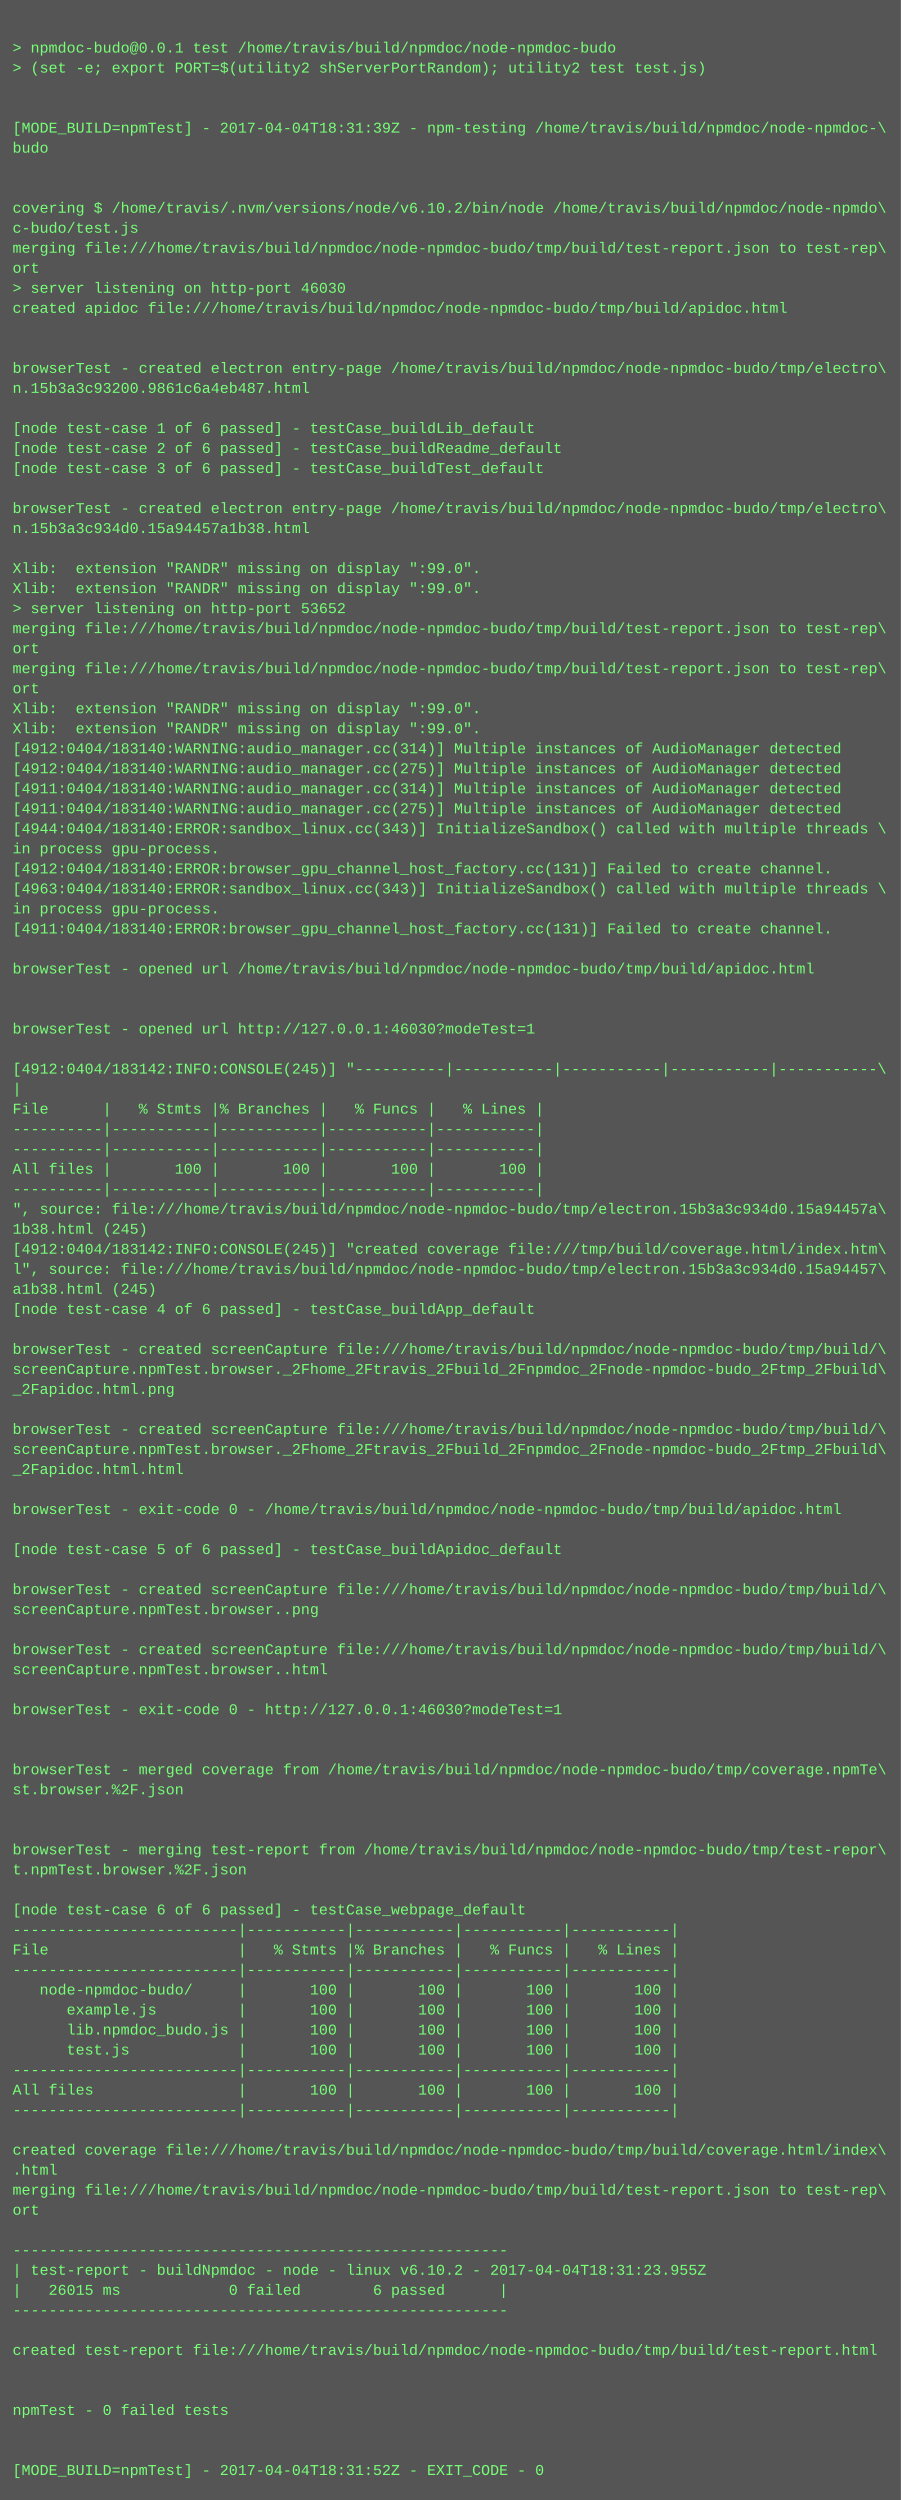
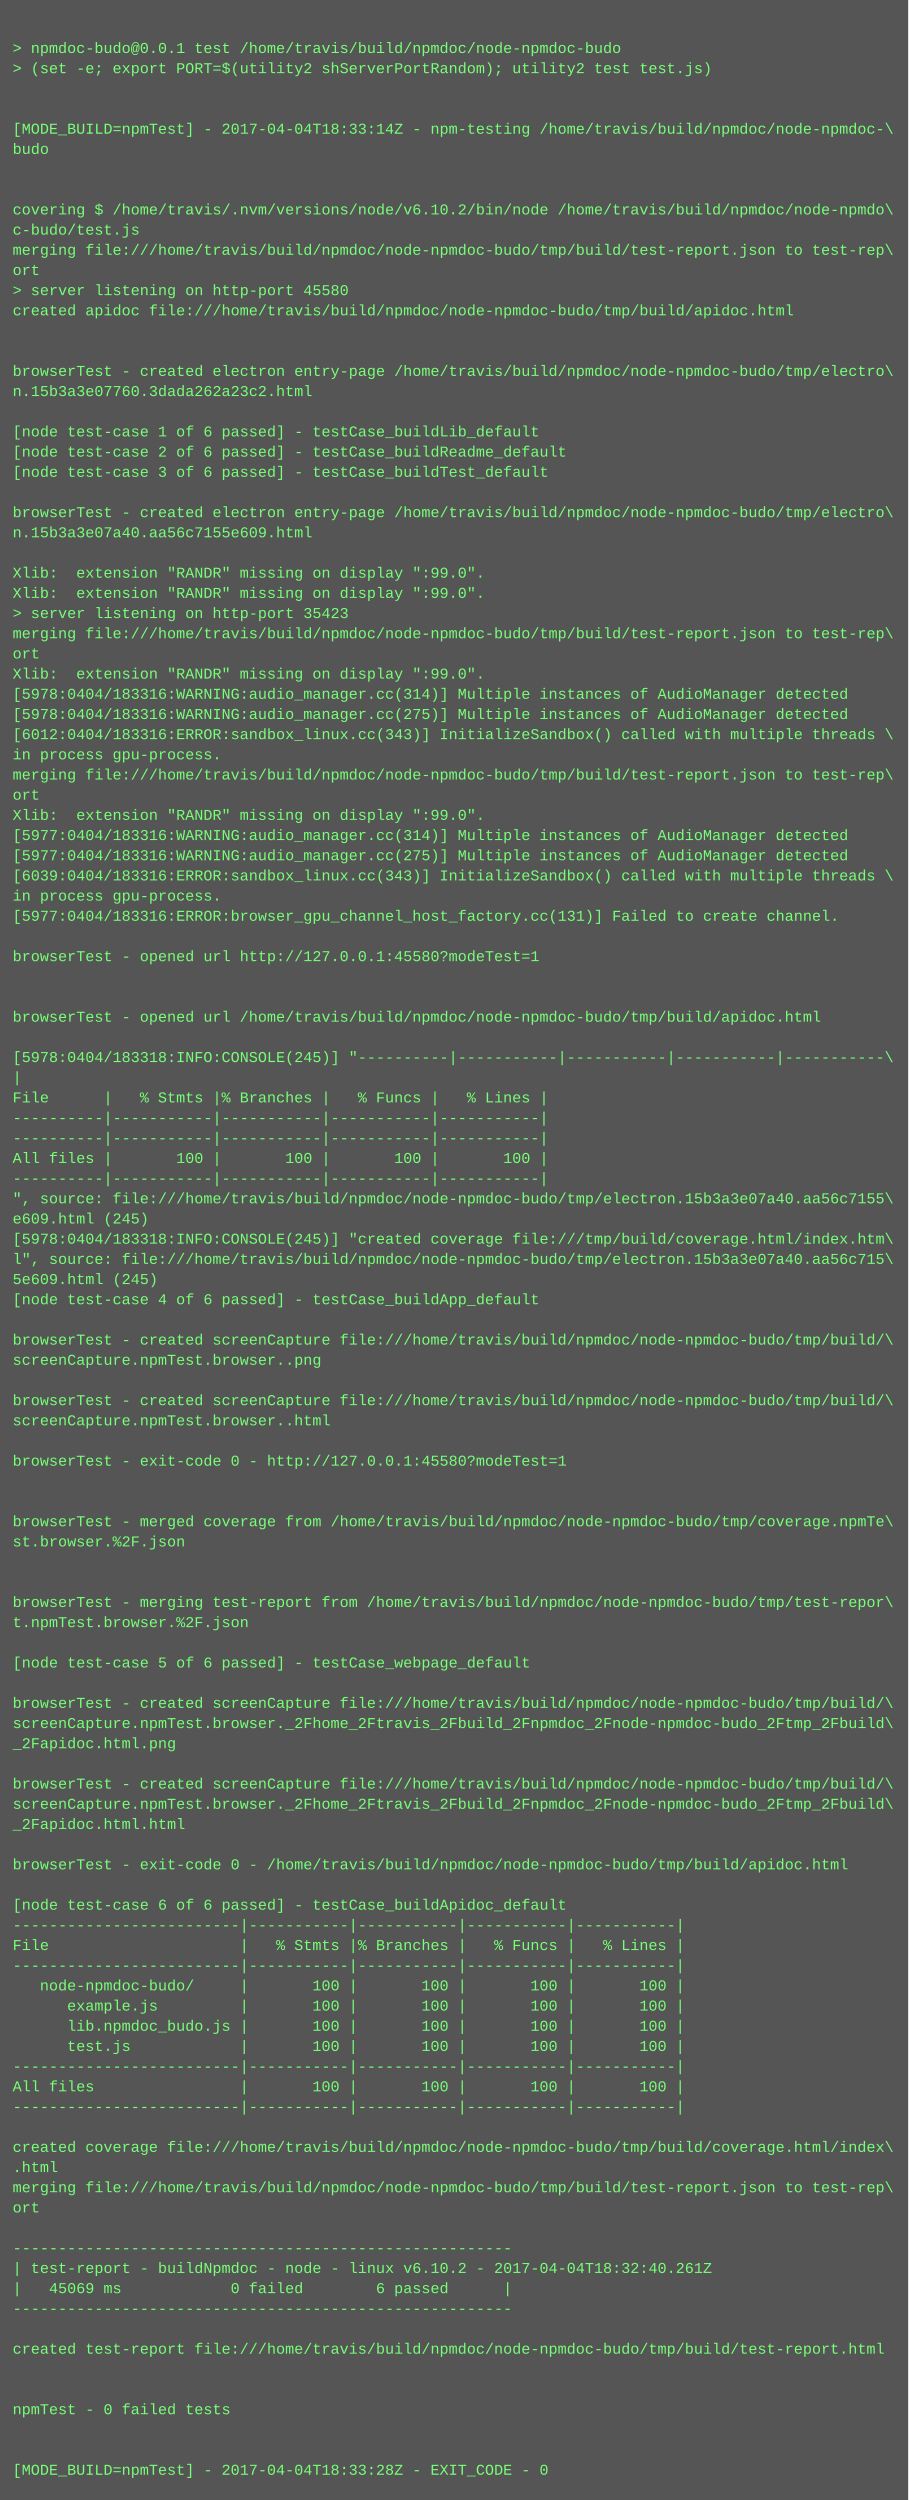
- <svg xmlns="http://www.w3.org/2000/svg" height="1998" width="720">
-   <rect height="1998" fill="#555" width="720" />
+ <svg xmlns="http://www.w3.org/2000/svg" height="1982" width="720">
+   <rect height="1982" fill="#555" width="720" />
  <text fill="#7f7" font-family="Courier New" font-size="12" xml:space="preserve">
    <tspan x="10" y="26" />
    <tspan x="10" y="42">&gt; npmdoc-budo@0.0.1 test /home/travis/build/npmdoc/node-npmdoc-budo</tspan>
    <tspan x="10" y="58">&gt; (set -e; export PORT=$(utility2 shServerPortRandom); utility2 test test.js)</tspan>
    <tspan x="10" y="74" />
    <tspan x="10" y="90" />
-     <tspan x="10" y="106">[MODE_BUILD=npmTest] - 2017-04-04T18:31:39Z - npm-testing /home/travis/build/npmdoc/node-npmdoc-\</tspan>
+     <tspan x="10" y="106">[MODE_BUILD=npmTest] - 2017-04-04T18:33:14Z - npm-testing /home/travis/build/npmdoc/node-npmdoc-\</tspan>
    <tspan x="10" y="122">budo</tspan>
    <tspan x="10" y="138" />
    <tspan x="10" y="154" />
    <tspan x="10" y="170">covering $ /home/travis/.nvm/versions/node/v6.10.2/bin/node /home/travis/build/npmdoc/node-npmdo\</tspan>
    <tspan x="10" y="186">c-budo/test.js</tspan>
    <tspan x="10" y="202">merging file:///home/travis/build/npmdoc/node-npmdoc-budo/tmp/build/test-report.json to test-rep\</tspan>
    <tspan x="10" y="218">ort</tspan>
-     <tspan x="10" y="234">&gt; server listening on http-port 46030</tspan>
+     <tspan x="10" y="234">&gt; server listening on http-port 45580</tspan>
    <tspan x="10" y="250">created apidoc file:///home/travis/build/npmdoc/node-npmdoc-budo/tmp/build/apidoc.html</tspan>
    <tspan x="10" y="266" />
    <tspan x="10" y="282" />
    <tspan x="10" y="298">browserTest - created electron entry-page /home/travis/build/npmdoc/node-npmdoc-budo/tmp/electro\</tspan>
-     <tspan x="10" y="314">n.15b3a3c93200.9861c6a4eb487.html</tspan>
+     <tspan x="10" y="314">n.15b3a3e07760.3dada262a23c2.html</tspan>
    <tspan x="10" y="330" />
    <tspan x="10" y="346">[node test-case 1 of 6 passed] - testCase_buildLib_default</tspan>
    <tspan x="10" y="362">[node test-case 2 of 6 passed] - testCase_buildReadme_default</tspan>
    <tspan x="10" y="378">[node test-case 3 of 6 passed] - testCase_buildTest_default</tspan>
    <tspan x="10" y="394" />
    <tspan x="10" y="410">browserTest - created electron entry-page /home/travis/build/npmdoc/node-npmdoc-budo/tmp/electro\</tspan>
-     <tspan x="10" y="426">n.15b3a3c934d0.15a94457a1b38.html</tspan>
+     <tspan x="10" y="426">n.15b3a3e07a40.aa56c7155e609.html</tspan>
    <tspan x="10" y="442" />
    <tspan x="10" y="458">Xlib:  extension "RANDR" missing on display ":99.0".</tspan>
    <tspan x="10" y="474">Xlib:  extension "RANDR" missing on display ":99.0".</tspan>
-     <tspan x="10" y="490">&gt; server listening on http-port 53652</tspan>
+     <tspan x="10" y="490">&gt; server listening on http-port 35423</tspan>
    <tspan x="10" y="506">merging file:///home/travis/build/npmdoc/node-npmdoc-budo/tmp/build/test-report.json to test-rep\</tspan>
    <tspan x="10" y="522">ort</tspan>
-     <tspan x="10" y="538">merging file:///home/travis/build/npmdoc/node-npmdoc-budo/tmp/build/test-report.json to test-rep\</tspan>
-     <tspan x="10" y="554">ort</tspan>
-     <tspan x="10" y="570">Xlib:  extension "RANDR" missing on display ":99.0".</tspan>
-     <tspan x="10" y="586">Xlib:  extension "RANDR" missing on display ":99.0".</tspan>
-     <tspan x="10" y="602">[4912:0404/183140:WARNING:audio_manager.cc(314)] Multiple instances of AudioManager detected</tspan>
-     <tspan x="10" y="618">[4912:0404/183140:WARNING:audio_manager.cc(275)] Multiple instances of AudioManager detected</tspan>
-     <tspan x="10" y="634">[4911:0404/183140:WARNING:audio_manager.cc(314)] Multiple instances of AudioManager detected</tspan>
-     <tspan x="10" y="650">[4911:0404/183140:WARNING:audio_manager.cc(275)] Multiple instances of AudioManager detected</tspan>
-     <tspan x="10" y="666">[4944:0404/183140:ERROR:sandbox_linux.cc(343)] InitializeSandbox() called with multiple threads \</tspan>
-     <tspan x="10" y="682">in process gpu-process. </tspan>
-     <tspan x="10" y="698">[4912:0404/183140:ERROR:browser_gpu_channel_host_factory.cc(131)] Failed to create channel.</tspan>
-     <tspan x="10" y="714">[4963:0404/183140:ERROR:sandbox_linux.cc(343)] InitializeSandbox() called with multiple threads \</tspan>
-     <tspan x="10" y="730">in process gpu-process. </tspan>
-     <tspan x="10" y="746">[4911:0404/183140:ERROR:browser_gpu_channel_host_factory.cc(131)] Failed to create channel.</tspan>
-     <tspan x="10" y="762" />
-     <tspan x="10" y="778">browserTest - opened url /home/travis/build/npmdoc/node-npmdoc-budo/tmp/build/apidoc.html</tspan>
+     <tspan x="10" y="538">Xlib:  extension "RANDR" missing on display ":99.0".</tspan>
+     <tspan x="10" y="554">[5978:0404/183316:WARNING:audio_manager.cc(314)] Multiple instances of AudioManager detected</tspan>
+     <tspan x="10" y="570">[5978:0404/183316:WARNING:audio_manager.cc(275)] Multiple instances of AudioManager detected</tspan>
+     <tspan x="10" y="586">[6012:0404/183316:ERROR:sandbox_linux.cc(343)] InitializeSandbox() called with multiple threads \</tspan>
+     <tspan x="10" y="602">in process gpu-process. </tspan>
+     <tspan x="10" y="618">merging file:///home/travis/build/npmdoc/node-npmdoc-budo/tmp/build/test-report.json to test-rep\</tspan>
+     <tspan x="10" y="634">ort</tspan>
+     <tspan x="10" y="650">Xlib:  extension "RANDR" missing on display ":99.0".</tspan>
+     <tspan x="10" y="666">[5977:0404/183316:WARNING:audio_manager.cc(314)] Multiple instances of AudioManager detected</tspan>
+     <tspan x="10" y="682">[5977:0404/183316:WARNING:audio_manager.cc(275)] Multiple instances of AudioManager detected</tspan>
+     <tspan x="10" y="698">[6039:0404/183316:ERROR:sandbox_linux.cc(343)] InitializeSandbox() called with multiple threads \</tspan>
+     <tspan x="10" y="714">in process gpu-process. </tspan>
+     <tspan x="10" y="730">[5977:0404/183316:ERROR:browser_gpu_channel_host_factory.cc(131)] Failed to create channel.</tspan>
+     <tspan x="10" y="746" />
+     <tspan x="10" y="762">browserTest - opened url http://127.0.0.1:45580?modeTest=1</tspan>
+     <tspan x="10" y="778" />
    <tspan x="10" y="794" />
-     <tspan x="10" y="810" />
-     <tspan x="10" y="826">browserTest - opened url http://127.0.0.1:46030?modeTest=1</tspan>
-     <tspan x="10" y="842" />
-     <tspan x="10" y="858">[4912:0404/183142:INFO:CONSOLE(245)] "----------|-----------|-----------|-----------|-----------\</tspan>
-     <tspan x="10" y="874">|</tspan>
-     <tspan x="10" y="890">File      |   % Stmts |% Branches |   % Funcs |   % Lines |</tspan>
+     <tspan x="10" y="810">browserTest - opened url /home/travis/build/npmdoc/node-npmdoc-budo/tmp/build/apidoc.html</tspan>
+     <tspan x="10" y="826" />
+     <tspan x="10" y="842">[5978:0404/183318:INFO:CONSOLE(245)] "----------|-----------|-----------|-----------|-----------\</tspan>
+     <tspan x="10" y="858">|</tspan>
+     <tspan x="10" y="874">File      |   % Stmts |% Branches |   % Funcs |   % Lines |</tspan>
+     <tspan x="10" y="890">----------|-----------|-----------|-----------|-----------|</tspan>
    <tspan x="10" y="906">----------|-----------|-----------|-----------|-----------|</tspan>
-     <tspan x="10" y="922">----------|-----------|-----------|-----------|-----------|</tspan>
-     <tspan x="10" y="938">All files |       100 |       100 |       100 |       100 |</tspan>
-     <tspan x="10" y="954">----------|-----------|-----------|-----------|-----------|</tspan>
-     <tspan x="10" y="970">", source: file:///home/travis/build/npmdoc/node-npmdoc-budo/tmp/electron.15b3a3c934d0.15a94457a\</tspan>
-     <tspan x="10" y="986">1b38.html (245)</tspan>
-     <tspan x="10" y="1002">[4912:0404/183142:INFO:CONSOLE(245)] "created coverage file:///tmp/build/coverage.html/index.htm\</tspan>
-     <tspan x="10" y="1018">l", source: file:///home/travis/build/npmdoc/node-npmdoc-budo/tmp/electron.15b3a3c934d0.15a94457\</tspan>
-     <tspan x="10" y="1034">a1b38.html (245)</tspan>
-     <tspan x="10" y="1050">[node test-case 4 of 6 passed] - testCase_buildApp_default</tspan>
-     <tspan x="10" y="1066" />
-     <tspan x="10" y="1082">browserTest - created screenCapture file:///home/travis/build/npmdoc/node-npmdoc-budo/tmp/build/\</tspan>
-     <tspan x="10" y="1098">screenCapture.npmTest.browser._2Fhome_2Ftravis_2Fbuild_2Fnpmdoc_2Fnode-npmdoc-budo_2Ftmp_2Fbuild\</tspan>
-     <tspan x="10" y="1114">_2Fapidoc.html.png</tspan>
-     <tspan x="10" y="1130" />
-     <tspan x="10" y="1146">browserTest - created screenCapture file:///home/travis/build/npmdoc/node-npmdoc-budo/tmp/build/\</tspan>
-     <tspan x="10" y="1162">screenCapture.npmTest.browser._2Fhome_2Ftravis_2Fbuild_2Fnpmdoc_2Fnode-npmdoc-budo_2Ftmp_2Fbuild\</tspan>
-     <tspan x="10" y="1178">_2Fapidoc.html.html</tspan>
+     <tspan x="10" y="922">All files |       100 |       100 |       100 |       100 |</tspan>
+     <tspan x="10" y="938">----------|-----------|-----------|-----------|-----------|</tspan>
+     <tspan x="10" y="954">", source: file:///home/travis/build/npmdoc/node-npmdoc-budo/tmp/electron.15b3a3e07a40.aa56c7155\</tspan>
+     <tspan x="10" y="970">e609.html (245)</tspan>
+     <tspan x="10" y="986">[5978:0404/183318:INFO:CONSOLE(245)] "created coverage file:///tmp/build/coverage.html/index.htm\</tspan>
+     <tspan x="10" y="1002">l", source: file:///home/travis/build/npmdoc/node-npmdoc-budo/tmp/electron.15b3a3e07a40.aa56c715\</tspan>
+     <tspan x="10" y="1018">5e609.html (245)</tspan>
+     <tspan x="10" y="1034">[node test-case 4 of 6 passed] - testCase_buildApp_default</tspan>
+     <tspan x="10" y="1050" />
+     <tspan x="10" y="1066">browserTest - created screenCapture file:///home/travis/build/npmdoc/node-npmdoc-budo/tmp/build/\</tspan>
+     <tspan x="10" y="1082">screenCapture.npmTest.browser..png</tspan>
+     <tspan x="10" y="1098" />
+     <tspan x="10" y="1114">browserTest - created screenCapture file:///home/travis/build/npmdoc/node-npmdoc-budo/tmp/build/\</tspan>
+     <tspan x="10" y="1130">screenCapture.npmTest.browser..html</tspan>
+     <tspan x="10" y="1146" />
+     <tspan x="10" y="1162">browserTest - exit-code 0 - http://127.0.0.1:45580?modeTest=1</tspan>
+     <tspan x="10" y="1178" />
    <tspan x="10" y="1194" />
-     <tspan x="10" y="1210">browserTest - exit-code 0 - /home/travis/build/npmdoc/node-npmdoc-budo/tmp/build/apidoc.html</tspan>
-     <tspan x="10" y="1226" />
-     <tspan x="10" y="1242">[node test-case 5 of 6 passed] - testCase_buildApidoc_default</tspan>
+     <tspan x="10" y="1210">browserTest - merged coverage from /home/travis/build/npmdoc/node-npmdoc-budo/tmp/coverage.npmTe\</tspan>
+     <tspan x="10" y="1226">st.browser.%2F.json</tspan>
+     <tspan x="10" y="1242" />
    <tspan x="10" y="1258" />
-     <tspan x="10" y="1274">browserTest - created screenCapture file:///home/travis/build/npmdoc/node-npmdoc-budo/tmp/build/\</tspan>
-     <tspan x="10" y="1290">screenCapture.npmTest.browser..png</tspan>
+     <tspan x="10" y="1274">browserTest - merging test-report from /home/travis/build/npmdoc/node-npmdoc-budo/tmp/test-repor\</tspan>
+     <tspan x="10" y="1290">t.npmTest.browser.%2F.json</tspan>
    <tspan x="10" y="1306" />
-     <tspan x="10" y="1322">browserTest - created screenCapture file:///home/travis/build/npmdoc/node-npmdoc-budo/tmp/build/\</tspan>
-     <tspan x="10" y="1338">screenCapture.npmTest.browser..html</tspan>
-     <tspan x="10" y="1354" />
-     <tspan x="10" y="1370">browserTest - exit-code 0 - http://127.0.0.1:46030?modeTest=1</tspan>
-     <tspan x="10" y="1386" />
+     <tspan x="10" y="1322">[node test-case 5 of 6 passed] - testCase_webpage_default</tspan>
+     <tspan x="10" y="1338" />
+     <tspan x="10" y="1354">browserTest - created screenCapture file:///home/travis/build/npmdoc/node-npmdoc-budo/tmp/build/\</tspan>
+     <tspan x="10" y="1370">screenCapture.npmTest.browser._2Fhome_2Ftravis_2Fbuild_2Fnpmdoc_2Fnode-npmdoc-budo_2Ftmp_2Fbuild\</tspan>
+     <tspan x="10" y="1386">_2Fapidoc.html.png</tspan>
    <tspan x="10" y="1402" />
-     <tspan x="10" y="1418">browserTest - merged coverage from /home/travis/build/npmdoc/node-npmdoc-budo/tmp/coverage.npmTe\</tspan>
-     <tspan x="10" y="1434">st.browser.%2F.json</tspan>
-     <tspan x="10" y="1450" />
+     <tspan x="10" y="1418">browserTest - created screenCapture file:///home/travis/build/npmdoc/node-npmdoc-budo/tmp/build/\</tspan>
+     <tspan x="10" y="1434">screenCapture.npmTest.browser._2Fhome_2Ftravis_2Fbuild_2Fnpmdoc_2Fnode-npmdoc-budo_2Ftmp_2Fbuild\</tspan>
+     <tspan x="10" y="1450">_2Fapidoc.html.html</tspan>
    <tspan x="10" y="1466" />
-     <tspan x="10" y="1482">browserTest - merging test-report from /home/travis/build/npmdoc/node-npmdoc-budo/tmp/test-repor\</tspan>
-     <tspan x="10" y="1498">t.npmTest.browser.%2F.json</tspan>
-     <tspan x="10" y="1514" />
-     <tspan x="10" y="1530">[node test-case 6 of 6 passed] - testCase_webpage_default</tspan>
-     <tspan x="10" y="1546">-------------------------|-----------|-----------|-----------|-----------|</tspan>
-     <tspan x="10" y="1562">File                     |   % Stmts |% Branches |   % Funcs |   % Lines |</tspan>
-     <tspan x="10" y="1578">-------------------------|-----------|-----------|-----------|-----------|</tspan>
-     <tspan x="10" y="1594">   node-npmdoc-budo/     |       100 |       100 |       100 |       100 |</tspan>
-     <tspan x="10" y="1610">      example.js         |       100 |       100 |       100 |       100 |</tspan>
-     <tspan x="10" y="1626">      lib.npmdoc_budo.js |       100 |       100 |       100 |       100 |</tspan>
-     <tspan x="10" y="1642">      test.js            |       100 |       100 |       100 |       100 |</tspan>
-     <tspan x="10" y="1658">-------------------------|-----------|-----------|-----------|-----------|</tspan>
-     <tspan x="10" y="1674">All files                |       100 |       100 |       100 |       100 |</tspan>
-     <tspan x="10" y="1690">-------------------------|-----------|-----------|-----------|-----------|</tspan>
-     <tspan x="10" y="1706" />
-     <tspan x="10" y="1722">created coverage file:///home/travis/build/npmdoc/node-npmdoc-budo/tmp/build/coverage.html/index\</tspan>
-     <tspan x="10" y="1738">.html</tspan>
-     <tspan x="10" y="1754">merging file:///home/travis/build/npmdoc/node-npmdoc-budo/tmp/build/test-report.json to test-rep\</tspan>
-     <tspan x="10" y="1770">ort</tspan>
-     <tspan x="10" y="1786" />
-     <tspan x="10" y="1802">-------------------------------------------------------</tspan>
-     <tspan x="10" y="1818">| test-report - buildNpmdoc - node - linux v6.10.2 - 2017-04-04T18:31:23.955Z</tspan>
-     <tspan x="10" y="1834">|   26015 ms            0 failed        6 passed      |</tspan>
-     <tspan x="10" y="1850">-------------------------------------------------------</tspan>
-     <tspan x="10" y="1866" />
-     <tspan x="10" y="1882">created test-report file:///home/travis/build/npmdoc/node-npmdoc-budo/tmp/build/test-report.html</tspan>
+     <tspan x="10" y="1482">browserTest - exit-code 0 - /home/travis/build/npmdoc/node-npmdoc-budo/tmp/build/apidoc.html</tspan>
+     <tspan x="10" y="1498" />
+     <tspan x="10" y="1514">[node test-case 6 of 6 passed] - testCase_buildApidoc_default</tspan>
+     <tspan x="10" y="1530">-------------------------|-----------|-----------|-----------|-----------|</tspan>
+     <tspan x="10" y="1546">File                     |   % Stmts |% Branches |   % Funcs |   % Lines |</tspan>
+     <tspan x="10" y="1562">-------------------------|-----------|-----------|-----------|-----------|</tspan>
+     <tspan x="10" y="1578">   node-npmdoc-budo/     |       100 |       100 |       100 |       100 |</tspan>
+     <tspan x="10" y="1594">      example.js         |       100 |       100 |       100 |       100 |</tspan>
+     <tspan x="10" y="1610">      lib.npmdoc_budo.js |       100 |       100 |       100 |       100 |</tspan>
+     <tspan x="10" y="1626">      test.js            |       100 |       100 |       100 |       100 |</tspan>
+     <tspan x="10" y="1642">-------------------------|-----------|-----------|-----------|-----------|</tspan>
+     <tspan x="10" y="1658">All files                |       100 |       100 |       100 |       100 |</tspan>
+     <tspan x="10" y="1674">-------------------------|-----------|-----------|-----------|-----------|</tspan>
+     <tspan x="10" y="1690" />
+     <tspan x="10" y="1706">created coverage file:///home/travis/build/npmdoc/node-npmdoc-budo/tmp/build/coverage.html/index\</tspan>
+     <tspan x="10" y="1722">.html</tspan>
+     <tspan x="10" y="1738">merging file:///home/travis/build/npmdoc/node-npmdoc-budo/tmp/build/test-report.json to test-rep\</tspan>
+     <tspan x="10" y="1754">ort</tspan>
+     <tspan x="10" y="1770" />
+     <tspan x="10" y="1786">-------------------------------------------------------</tspan>
+     <tspan x="10" y="1802">| test-report - buildNpmdoc - node - linux v6.10.2 - 2017-04-04T18:32:40.261Z</tspan>
+     <tspan x="10" y="1818">|   45069 ms            0 failed        6 passed      |</tspan>
+     <tspan x="10" y="1834">-------------------------------------------------------</tspan>
+     <tspan x="10" y="1850" />
+     <tspan x="10" y="1866">created test-report file:///home/travis/build/npmdoc/node-npmdoc-budo/tmp/build/test-report.html</tspan>
+     <tspan x="10" y="1882" />
    <tspan x="10" y="1898" />
-     <tspan x="10" y="1914" />
-     <tspan x="10" y="1930">npmTest - 0 failed tests</tspan>
+     <tspan x="10" y="1914">npmTest - 0 failed tests</tspan>
+     <tspan x="10" y="1930" />
    <tspan x="10" y="1946" />
-     <tspan x="10" y="1962" />
-     <tspan x="10" y="1978">[MODE_BUILD=npmTest] - 2017-04-04T18:31:52Z - EXIT_CODE - 0</tspan>
+     <tspan x="10" y="1962">[MODE_BUILD=npmTest] - 2017-04-04T18:33:28Z - EXIT_CODE - 0</tspan>
  </text>
</svg>
